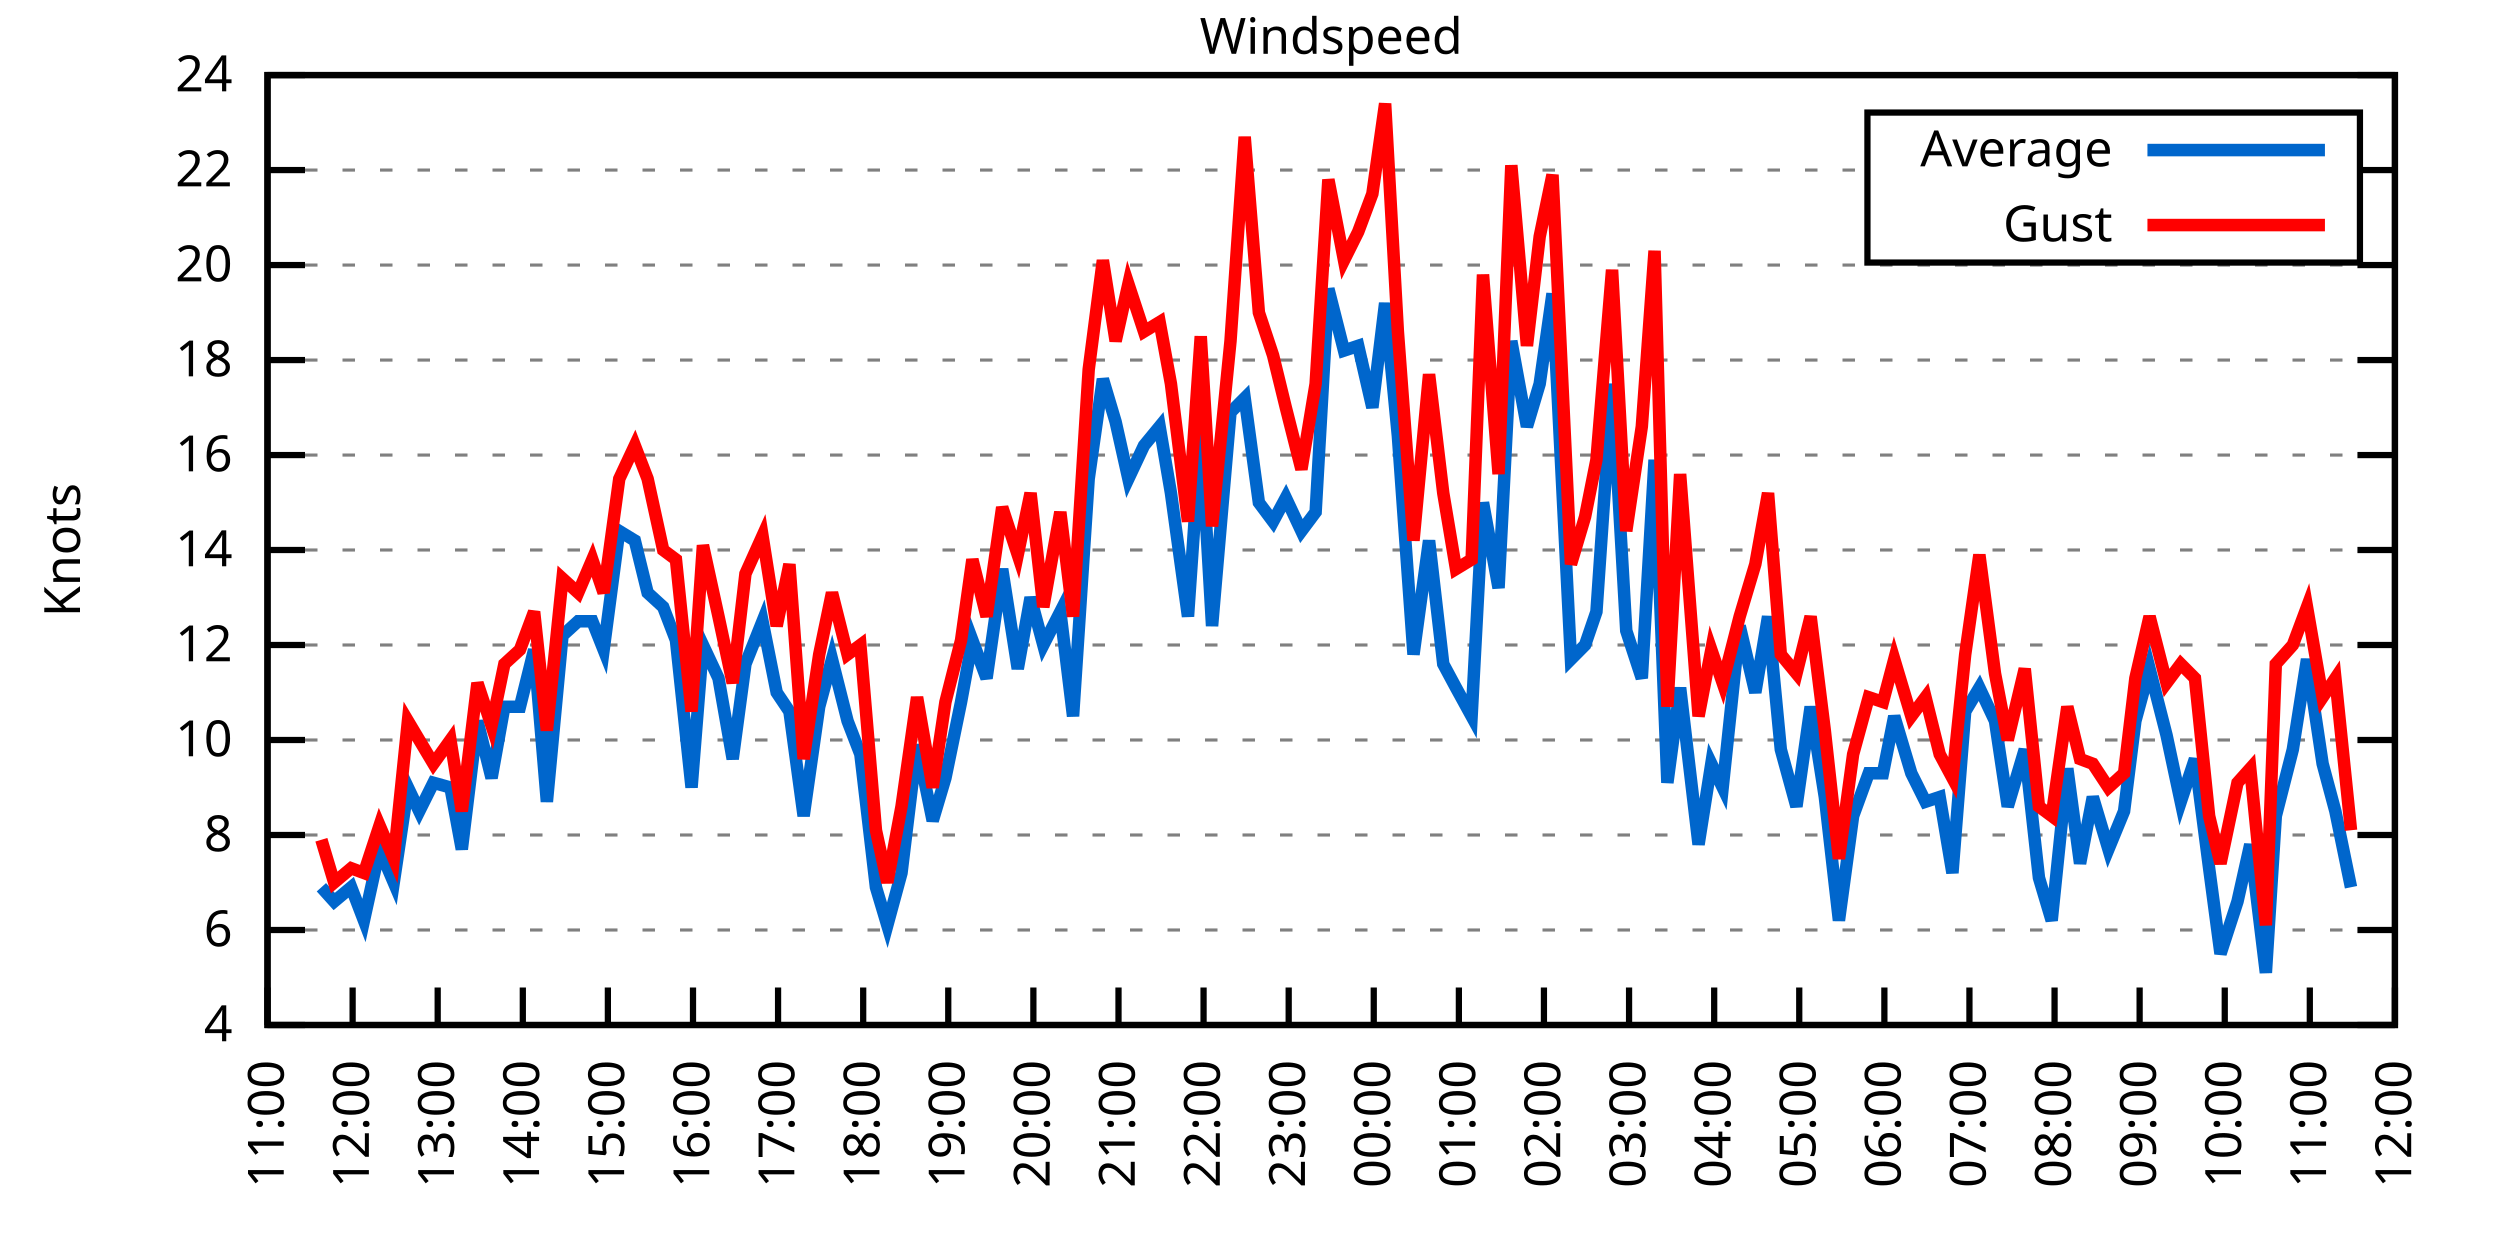
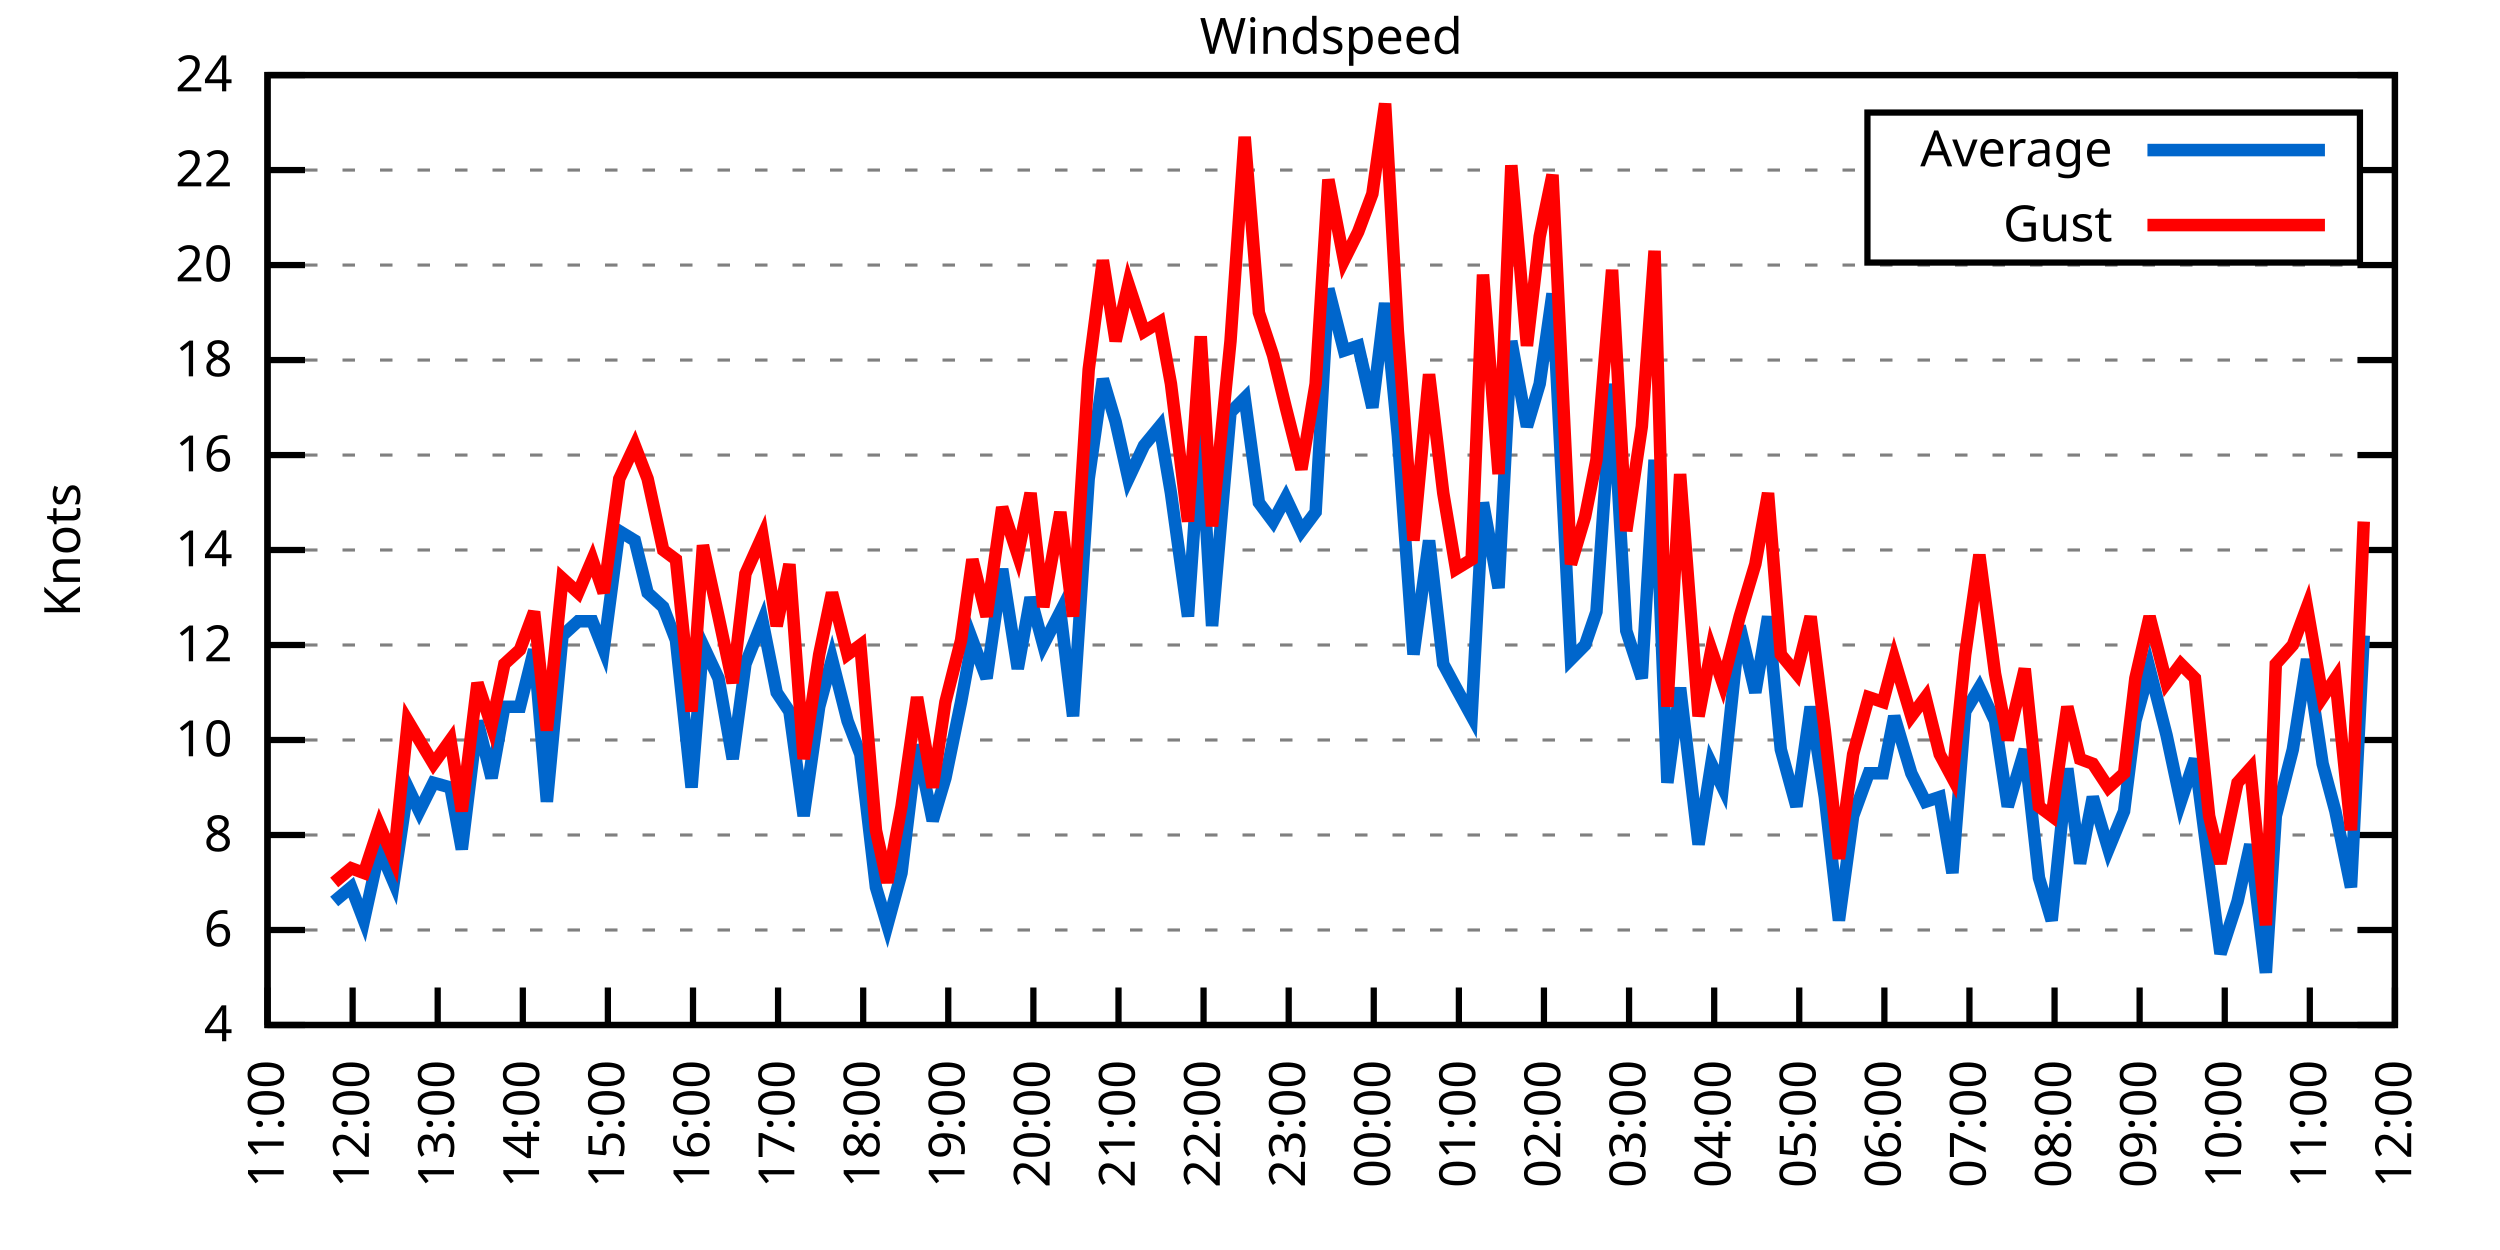
<svg xmlns="http://www.w3.org/2000/svg" xmlns:xlink="http://www.w3.org/1999/xlink" width="400" height="200" viewBox="0 0 400 200">
  <g id="gnuplot_canvas">
    <rect x="0" y="0" width="400" height="200" fill="none" />
    <defs>
      <circle id="gpDot" r="0.5" stroke-width="0.5" stroke="currentColor" />
      <path id="gpPt0" stroke-width="0.333" stroke="currentColor" d="M-1,0 h2 M0,-1 v2" />
      <path id="gpPt1" stroke-width="0.333" stroke="currentColor" d="M-1,-1 L1,1 M1,-1 L-1,1" />
      <path id="gpPt2" stroke-width="0.333" stroke="currentColor" d="M-1,0 L1,0 M0,-1 L0,1 M-1,-1 L1,1 M-1,1 L1,-1" />
      <rect id="gpPt3" stroke-width="0.333" stroke="currentColor" x="-1" y="-1" width="2" height="2" />
      <rect id="gpPt4" stroke-width="0.333" stroke="currentColor" fill="currentColor" x="-1" y="-1" width="2" height="2" />
      <circle id="gpPt5" stroke-width="0.333" stroke="currentColor" cx="0" cy="0" r="1" />
      <use xlink:href="#gpPt5" id="gpPt6" fill="currentColor" stroke="none" />
      <path id="gpPt7" stroke-width="0.333" stroke="currentColor" d="M0,-1.33 L-1.33,0.67 L1.33,0.67 z" />
      <use xlink:href="#gpPt7" id="gpPt8" fill="currentColor" stroke="none" />
      <use xlink:href="#gpPt7" id="gpPt9" stroke="currentColor" transform="rotate(180)" />
      <use xlink:href="#gpPt9" id="gpPt10" fill="currentColor" stroke="none" />
      <use xlink:href="#gpPt3" id="gpPt11" stroke="currentColor" transform="rotate(45)" />
      <use xlink:href="#gpPt11" id="gpPt12" fill="currentColor" stroke="none" />
      <path id="gpPt13" stroke-width="0.333" stroke="currentColor" d="M0,1.330 L1.265,0.411 L0.782,-1.067 L-0.782,-1.076 L-1.265,0.411 z" />
      <use xlink:href="#gpPt13" id="gpPt14" fill="currentColor" stroke="none" />
      <filter id="textbox" filterUnits="objectBoundingBox" x="0" y="0" height="1" width="1">
        <feFlood flood-color="white" flood-opacity="1" result="bgnd" />
        <feComposite in="SourceGraphic" in2="bgnd" operator="atop" />
      </filter>
      <filter id="greybox" filterUnits="objectBoundingBox" x="0" y="0" height="1" width="1">
        <feFlood flood-color="lightgrey" flood-opacity="1" result="grey" />
        <feComposite in="SourceGraphic" in2="grey" operator="atop" />
      </filter>
    </defs>
    <g fill="none" color="white" stroke="currentColor" stroke-width="1.00" stroke-linecap="butt" stroke-linejoin="miter">
</g>
    <g fill="none" color="black" stroke="currentColor" stroke-width="1.00" stroke-linecap="butt" stroke-linejoin="miter">
      <g stroke="none" shape-rendering="crispEdges">
        <polygon fill="rgb(255, 255, 255)" points="42.80,164.00 383.18,164.00 383.18,12.02 42.80,12.02 " />
      </g>
    </g>
    <g fill="none" color="black" stroke="currentColor" stroke-width="1.00" stroke-linecap="butt" stroke-linejoin="miter">
</g>
    <g fill="none" color="black" stroke="black" stroke-width="0.50" stroke-linecap="butt" stroke-linejoin="miter">
</g>
    <g fill="none" color="gray" stroke="currentColor" stroke-width="0.50" stroke-linecap="butt" stroke-linejoin="miter">
      <path stroke="gray" stroke-dasharray="2,4" class="gridline" d="M42.80,164.00 L383.19,164.00  " />
    </g>
    <g fill="none" color="gray" stroke="gray" stroke-width="1.00" stroke-linecap="butt" stroke-linejoin="miter">
</g>
    <g fill="none" color="black" stroke="currentColor" stroke-width="1.00" stroke-linecap="butt" stroke-linejoin="miter">
      <path stroke="black" d="M42.80,164.00 L48.80,164.00 M383.19,164.00 L377.19,164.00  " />
      <g transform="translate(37.20,166.60)" stroke="none" fill="black" font-family="Sans" font-size="8.00" text-anchor="end">
        <text>
          <tspan font-family="Sans"> 4</tspan>
        </text>
      </g>
    </g>
    <g fill="none" color="black" stroke="currentColor" stroke-width="1.00" stroke-linecap="butt" stroke-linejoin="miter">
</g>
    <g fill="none" color="black" stroke="black" stroke-width="0.50" stroke-linecap="butt" stroke-linejoin="miter">
</g>
    <g fill="none" color="gray" stroke="currentColor" stroke-width="0.50" stroke-linecap="butt" stroke-linejoin="miter">
      <path stroke="gray" stroke-dasharray="2,4" class="gridline" d="M42.80,148.80 L383.19,148.80  " />
    </g>
    <g fill="none" color="gray" stroke="gray" stroke-width="1.00" stroke-linecap="butt" stroke-linejoin="miter">
</g>
    <g fill="none" color="black" stroke="currentColor" stroke-width="1.00" stroke-linecap="butt" stroke-linejoin="miter">
      <path stroke="black" d="M42.80,148.80 L48.80,148.80 M383.19,148.80 L377.19,148.80  " />
      <g transform="translate(37.20,151.40)" stroke="none" fill="black" font-family="Sans" font-size="8.00" text-anchor="end">
        <text>
          <tspan font-family="Sans"> 6</tspan>
        </text>
      </g>
    </g>
    <g fill="none" color="black" stroke="currentColor" stroke-width="1.00" stroke-linecap="butt" stroke-linejoin="miter">
</g>
    <g fill="none" color="black" stroke="black" stroke-width="0.50" stroke-linecap="butt" stroke-linejoin="miter">
</g>
    <g fill="none" color="gray" stroke="currentColor" stroke-width="0.50" stroke-linecap="butt" stroke-linejoin="miter">
      <path stroke="gray" stroke-dasharray="2,4" class="gridline" d="M42.80,133.60 L383.19,133.60  " />
    </g>
    <g fill="none" color="gray" stroke="gray" stroke-width="1.00" stroke-linecap="butt" stroke-linejoin="miter">
</g>
    <g fill="none" color="black" stroke="currentColor" stroke-width="1.00" stroke-linecap="butt" stroke-linejoin="miter">
      <path stroke="black" d="M42.80,133.60 L48.80,133.60 M383.19,133.60 L377.19,133.60  " />
      <g transform="translate(37.20,136.20)" stroke="none" fill="black" font-family="Sans" font-size="8.00" text-anchor="end">
        <text>
          <tspan font-family="Sans"> 8</tspan>
        </text>
      </g>
    </g>
    <g fill="none" color="black" stroke="currentColor" stroke-width="1.00" stroke-linecap="butt" stroke-linejoin="miter">
</g>
    <g fill="none" color="black" stroke="black" stroke-width="0.50" stroke-linecap="butt" stroke-linejoin="miter">
</g>
    <g fill="none" color="gray" stroke="currentColor" stroke-width="0.50" stroke-linecap="butt" stroke-linejoin="miter">
      <path stroke="gray" stroke-dasharray="2,4" class="gridline" d="M42.80,118.40 L383.19,118.40  " />
    </g>
    <g fill="none" color="gray" stroke="gray" stroke-width="1.00" stroke-linecap="butt" stroke-linejoin="miter">
</g>
    <g fill="none" color="black" stroke="currentColor" stroke-width="1.00" stroke-linecap="butt" stroke-linejoin="miter">
      <path stroke="black" d="M42.80,118.40 L48.80,118.40 M383.19,118.40 L377.19,118.40  " />
      <g transform="translate(37.20,121.00)" stroke="none" fill="black" font-family="Sans" font-size="8.00" text-anchor="end">
        <text>
          <tspan font-family="Sans"> 10</tspan>
        </text>
      </g>
    </g>
    <g fill="none" color="black" stroke="currentColor" stroke-width="1.00" stroke-linecap="butt" stroke-linejoin="miter">
</g>
    <g fill="none" color="black" stroke="black" stroke-width="0.50" stroke-linecap="butt" stroke-linejoin="miter">
</g>
    <g fill="none" color="gray" stroke="currentColor" stroke-width="0.50" stroke-linecap="butt" stroke-linejoin="miter">
      <path stroke="gray" stroke-dasharray="2,4" class="gridline" d="M42.80,103.20 L383.19,103.20  " />
    </g>
    <g fill="none" color="gray" stroke="gray" stroke-width="1.00" stroke-linecap="butt" stroke-linejoin="miter">
</g>
    <g fill="none" color="black" stroke="currentColor" stroke-width="1.00" stroke-linecap="butt" stroke-linejoin="miter">
      <path stroke="black" d="M42.80,103.20 L48.80,103.20 M383.19,103.20 L377.19,103.20  " />
      <g transform="translate(37.20,105.80)" stroke="none" fill="black" font-family="Sans" font-size="8.00" text-anchor="end">
        <text>
          <tspan font-family="Sans"> 12</tspan>
        </text>
      </g>
    </g>
    <g fill="none" color="black" stroke="currentColor" stroke-width="1.00" stroke-linecap="butt" stroke-linejoin="miter">
</g>
    <g fill="none" color="black" stroke="black" stroke-width="0.50" stroke-linecap="butt" stroke-linejoin="miter">
</g>
    <g fill="none" color="gray" stroke="currentColor" stroke-width="0.50" stroke-linecap="butt" stroke-linejoin="miter">
      <path stroke="gray" stroke-dasharray="2,4" class="gridline" d="M42.80,88.00 L383.19,88.00  " />
    </g>
    <g fill="none" color="gray" stroke="gray" stroke-width="1.00" stroke-linecap="butt" stroke-linejoin="miter">
</g>
    <g fill="none" color="black" stroke="currentColor" stroke-width="1.00" stroke-linecap="butt" stroke-linejoin="miter">
      <path stroke="black" d="M42.80,88.00 L48.80,88.00 M383.19,88.00 L377.19,88.00  " />
      <g transform="translate(37.20,90.60)" stroke="none" fill="black" font-family="Sans" font-size="8.00" text-anchor="end">
        <text>
          <tspan font-family="Sans"> 14</tspan>
        </text>
      </g>
    </g>
    <g fill="none" color="black" stroke="currentColor" stroke-width="1.00" stroke-linecap="butt" stroke-linejoin="miter">
</g>
    <g fill="none" color="black" stroke="black" stroke-width="0.50" stroke-linecap="butt" stroke-linejoin="miter">
</g>
    <g fill="none" color="gray" stroke="currentColor" stroke-width="0.50" stroke-linecap="butt" stroke-linejoin="miter">
      <path stroke="gray" stroke-dasharray="2,4" class="gridline" d="M42.80,72.81 L383.19,72.81  " />
    </g>
    <g fill="none" color="gray" stroke="gray" stroke-width="1.00" stroke-linecap="butt" stroke-linejoin="miter">
</g>
    <g fill="none" color="black" stroke="currentColor" stroke-width="1.00" stroke-linecap="butt" stroke-linejoin="miter">
      <path stroke="black" d="M42.80,72.81 L48.80,72.81 M383.19,72.81 L377.19,72.81  " />
      <g transform="translate(37.20,75.41)" stroke="none" fill="black" font-family="Sans" font-size="8.00" text-anchor="end">
        <text>
          <tspan font-family="Sans"> 16</tspan>
        </text>
      </g>
    </g>
    <g fill="none" color="black" stroke="currentColor" stroke-width="1.00" stroke-linecap="butt" stroke-linejoin="miter">
</g>
    <g fill="none" color="black" stroke="black" stroke-width="0.50" stroke-linecap="butt" stroke-linejoin="miter">
</g>
    <g fill="none" color="gray" stroke="currentColor" stroke-width="0.50" stroke-linecap="butt" stroke-linejoin="miter">
      <path stroke="gray" stroke-dasharray="2,4" class="gridline" d="M42.80,57.61 L383.19,57.61  " />
    </g>
    <g fill="none" color="gray" stroke="gray" stroke-width="1.00" stroke-linecap="butt" stroke-linejoin="miter">
</g>
    <g fill="none" color="black" stroke="currentColor" stroke-width="1.00" stroke-linecap="butt" stroke-linejoin="miter">
      <path stroke="black" d="M42.80,57.61 L48.80,57.61 M383.19,57.61 L377.19,57.61  " />
      <g transform="translate(37.20,60.21)" stroke="none" fill="black" font-family="Sans" font-size="8.00" text-anchor="end">
        <text>
          <tspan font-family="Sans"> 18</tspan>
        </text>
      </g>
    </g>
    <g fill="none" color="black" stroke="currentColor" stroke-width="1.00" stroke-linecap="butt" stroke-linejoin="miter">
</g>
    <g fill="none" color="black" stroke="black" stroke-width="0.50" stroke-linecap="butt" stroke-linejoin="miter">
</g>
    <g fill="none" color="gray" stroke="currentColor" stroke-width="0.50" stroke-linecap="butt" stroke-linejoin="miter">
      <path stroke="gray" stroke-dasharray="2,4" class="gridline" d="M42.80,42.41 L383.19,42.41  " />
    </g>
    <g fill="none" color="gray" stroke="gray" stroke-width="1.00" stroke-linecap="butt" stroke-linejoin="miter">
</g>
    <g fill="none" color="black" stroke="currentColor" stroke-width="1.00" stroke-linecap="butt" stroke-linejoin="miter">
      <path stroke="black" d="M42.80,42.41 L48.80,42.41 M383.19,42.41 L377.19,42.41  " />
      <g transform="translate(37.20,45.01)" stroke="none" fill="black" font-family="Sans" font-size="8.00" text-anchor="end">
        <text>
          <tspan font-family="Sans"> 20</tspan>
        </text>
      </g>
    </g>
    <g fill="none" color="black" stroke="currentColor" stroke-width="1.00" stroke-linecap="butt" stroke-linejoin="miter">
</g>
    <g fill="none" color="black" stroke="black" stroke-width="0.50" stroke-linecap="butt" stroke-linejoin="miter">
</g>
    <g fill="none" color="gray" stroke="currentColor" stroke-width="0.50" stroke-linecap="butt" stroke-linejoin="miter">
      <path stroke="gray" stroke-dasharray="2,4" class="gridline" d="M42.80,27.21 L298.79,27.21 M377.59,27.21 L383.19,27.21  " />
    </g>
    <g fill="none" color="gray" stroke="gray" stroke-width="1.00" stroke-linecap="butt" stroke-linejoin="miter">
</g>
    <g fill="none" color="black" stroke="currentColor" stroke-width="1.00" stroke-linecap="butt" stroke-linejoin="miter">
      <path stroke="black" d="M42.80,27.21 L48.80,27.21 M383.19,27.21 L377.19,27.21  " />
      <g transform="translate(37.20,29.81)" stroke="none" fill="black" font-family="Sans" font-size="8.00" text-anchor="end">
        <text>
          <tspan font-family="Sans"> 22</tspan>
        </text>
      </g>
    </g>
    <g fill="none" color="black" stroke="currentColor" stroke-width="1.00" stroke-linecap="butt" stroke-linejoin="miter">
</g>
    <g fill="none" color="black" stroke="black" stroke-width="0.50" stroke-linecap="butt" stroke-linejoin="miter">
</g>
    <g fill="none" color="gray" stroke="currentColor" stroke-width="0.50" stroke-linecap="butt" stroke-linejoin="miter">
      <path stroke="gray" stroke-dasharray="2,4" class="gridline" d="M42.80,12.01 L383.19,12.01  " />
    </g>
    <g fill="none" color="gray" stroke="gray" stroke-width="1.00" stroke-linecap="butt" stroke-linejoin="miter">
</g>
    <g fill="none" color="black" stroke="currentColor" stroke-width="1.00" stroke-linecap="butt" stroke-linejoin="miter">
      <path stroke="black" d="M42.80,12.01 L48.80,12.01 M383.19,12.01 L377.19,12.01  " />
      <g transform="translate(37.20,14.61)" stroke="none" fill="black" font-family="Sans" font-size="8.00" text-anchor="end">
        <text>
          <tspan font-family="Sans"> 24</tspan>
        </text>
      </g>
    </g>
    <g fill="none" color="black" stroke="currentColor" stroke-width="1.00" stroke-linecap="butt" stroke-linejoin="miter">
      <path stroke="black" d="M42.80,164.00 L42.80,158.00  " />
      <g transform="translate(45.40,169.60) rotate(270.00)" stroke="none" fill="black" font-family="Sans" font-size="8.00" text-anchor="end">
        <text>
          <tspan font-family="Sans">11:00</tspan>
        </text>
      </g>
    </g>
    <g fill="none" color="black" stroke="currentColor" stroke-width="1.00" stroke-linecap="butt" stroke-linejoin="miter">
      <path stroke="black" d="M56.42,164.00 L56.42,158.00  " />
      <g transform="translate(59.02,169.60) rotate(270.00)" stroke="none" fill="black" font-family="Sans" font-size="8.00" text-anchor="end">
        <text>
          <tspan font-family="Sans">12:00</tspan>
        </text>
      </g>
    </g>
    <g fill="none" color="black" stroke="currentColor" stroke-width="1.00" stroke-linecap="butt" stroke-linejoin="miter">
      <path stroke="black" d="M70.03,164.00 L70.03,158.00  " />
      <g transform="translate(72.63,169.60) rotate(270.00)" stroke="none" fill="black" font-family="Sans" font-size="8.00" text-anchor="end">
        <text>
          <tspan font-family="Sans">13:00</tspan>
        </text>
      </g>
    </g>
    <g fill="none" color="black" stroke="currentColor" stroke-width="1.00" stroke-linecap="butt" stroke-linejoin="miter">
      <path stroke="black" d="M83.65,164.00 L83.65,158.00  " />
      <g transform="translate(86.25,169.60) rotate(270.00)" stroke="none" fill="black" font-family="Sans" font-size="8.00" text-anchor="end">
        <text>
          <tspan font-family="Sans">14:00</tspan>
        </text>
      </g>
    </g>
    <g fill="none" color="black" stroke="currentColor" stroke-width="1.00" stroke-linecap="butt" stroke-linejoin="miter">
      <path stroke="black" d="M97.26,164.00 L97.26,158.00  " />
      <g transform="translate(99.86,169.60) rotate(270.00)" stroke="none" fill="black" font-family="Sans" font-size="8.00" text-anchor="end">
        <text>
          <tspan font-family="Sans">15:00</tspan>
        </text>
      </g>
    </g>
    <g fill="none" color="black" stroke="currentColor" stroke-width="1.00" stroke-linecap="butt" stroke-linejoin="miter">
      <path stroke="black" d="M110.88,164.00 L110.88,158.00  " />
      <g transform="translate(113.48,169.60) rotate(270.00)" stroke="none" fill="black" font-family="Sans" font-size="8.00" text-anchor="end">
        <text>
          <tspan font-family="Sans">16:00</tspan>
        </text>
      </g>
    </g>
    <g fill="none" color="black" stroke="currentColor" stroke-width="1.00" stroke-linecap="butt" stroke-linejoin="miter">
      <path stroke="black" d="M124.49,164.00 L124.49,158.00  " />
      <g transform="translate(127.09,169.60) rotate(270.00)" stroke="none" fill="black" font-family="Sans" font-size="8.00" text-anchor="end">
        <text>
          <tspan font-family="Sans">17:00</tspan>
        </text>
      </g>
    </g>
    <g fill="none" color="black" stroke="currentColor" stroke-width="1.00" stroke-linecap="butt" stroke-linejoin="miter">
      <path stroke="black" d="M138.11,164.00 L138.11,158.00  " />
      <g transform="translate(140.71,169.60) rotate(270.00)" stroke="none" fill="black" font-family="Sans" font-size="8.00" text-anchor="end">
        <text>
          <tspan font-family="Sans">18:00</tspan>
        </text>
      </g>
    </g>
    <g fill="none" color="black" stroke="currentColor" stroke-width="1.00" stroke-linecap="butt" stroke-linejoin="miter">
      <path stroke="black" d="M151.72,164.00 L151.72,158.00  " />
      <g transform="translate(154.32,169.60) rotate(270.00)" stroke="none" fill="black" font-family="Sans" font-size="8.00" text-anchor="end">
        <text>
          <tspan font-family="Sans">19:00</tspan>
        </text>
      </g>
    </g>
    <g fill="none" color="black" stroke="currentColor" stroke-width="1.00" stroke-linecap="butt" stroke-linejoin="miter">
      <path stroke="black" d="M165.34,164.00 L165.34,158.00  " />
      <g transform="translate(167.94,169.60) rotate(270.00)" stroke="none" fill="black" font-family="Sans" font-size="8.00" text-anchor="end">
        <text>
          <tspan font-family="Sans">20:00</tspan>
        </text>
      </g>
    </g>
    <g fill="none" color="black" stroke="currentColor" stroke-width="1.00" stroke-linecap="butt" stroke-linejoin="miter">
      <path stroke="black" d="M178.96,164.00 L178.96,158.00  " />
      <g transform="translate(181.56,169.60) rotate(270.00)" stroke="none" fill="black" font-family="Sans" font-size="8.00" text-anchor="end">
        <text>
          <tspan font-family="Sans">21:00</tspan>
        </text>
      </g>
    </g>
    <g fill="none" color="black" stroke="currentColor" stroke-width="1.00" stroke-linecap="butt" stroke-linejoin="miter">
      <path stroke="black" d="M192.57,164.00 L192.57,158.00  " />
      <g transform="translate(195.17,169.60) rotate(270.00)" stroke="none" fill="black" font-family="Sans" font-size="8.00" text-anchor="end">
        <text>
          <tspan font-family="Sans">22:00</tspan>
        </text>
      </g>
    </g>
    <g fill="none" color="black" stroke="currentColor" stroke-width="1.00" stroke-linecap="butt" stroke-linejoin="miter">
      <path stroke="black" d="M206.19,164.00 L206.19,158.00  " />
      <g transform="translate(208.79,169.60) rotate(270.00)" stroke="none" fill="black" font-family="Sans" font-size="8.00" text-anchor="end">
        <text>
          <tspan font-family="Sans">23:00</tspan>
        </text>
      </g>
    </g>
    <g fill="none" color="black" stroke="currentColor" stroke-width="1.00" stroke-linecap="butt" stroke-linejoin="miter">
      <path stroke="black" d="M219.80,164.00 L219.80,158.00  " />
      <g transform="translate(222.40,169.60) rotate(270.00)" stroke="none" fill="black" font-family="Sans" font-size="8.00" text-anchor="end">
        <text>
          <tspan font-family="Sans">00:00</tspan>
        </text>
      </g>
    </g>
    <g fill="none" color="black" stroke="currentColor" stroke-width="1.00" stroke-linecap="butt" stroke-linejoin="miter">
      <path stroke="black" d="M233.42,164.00 L233.42,158.00  " />
      <g transform="translate(236.02,169.60) rotate(270.00)" stroke="none" fill="black" font-family="Sans" font-size="8.00" text-anchor="end">
        <text>
          <tspan font-family="Sans">01:00</tspan>
        </text>
      </g>
    </g>
    <g fill="none" color="black" stroke="currentColor" stroke-width="1.00" stroke-linecap="butt" stroke-linejoin="miter">
      <path stroke="black" d="M247.03,164.00 L247.03,158.00  " />
      <g transform="translate(249.63,169.60) rotate(270.00)" stroke="none" fill="black" font-family="Sans" font-size="8.00" text-anchor="end">
        <text>
          <tspan font-family="Sans">02:00</tspan>
        </text>
      </g>
    </g>
    <g fill="none" color="black" stroke="currentColor" stroke-width="1.00" stroke-linecap="butt" stroke-linejoin="miter">
      <path stroke="black" d="M260.65,164.00 L260.65,158.00  " />
      <g transform="translate(263.25,169.60) rotate(270.00)" stroke="none" fill="black" font-family="Sans" font-size="8.00" text-anchor="end">
        <text>
          <tspan font-family="Sans">03:00</tspan>
        </text>
      </g>
    </g>
    <g fill="none" color="black" stroke="currentColor" stroke-width="1.00" stroke-linecap="butt" stroke-linejoin="miter">
      <path stroke="black" d="M274.27,164.00 L274.27,158.00  " />
      <g transform="translate(276.87,169.60) rotate(270.00)" stroke="none" fill="black" font-family="Sans" font-size="8.00" text-anchor="end">
        <text>
          <tspan font-family="Sans">04:00</tspan>
        </text>
      </g>
    </g>
    <g fill="none" color="black" stroke="currentColor" stroke-width="1.00" stroke-linecap="butt" stroke-linejoin="miter">
      <path stroke="black" d="M287.88,164.00 L287.88,158.00  " />
      <g transform="translate(290.48,169.60) rotate(270.00)" stroke="none" fill="black" font-family="Sans" font-size="8.00" text-anchor="end">
        <text>
          <tspan font-family="Sans">05:00</tspan>
        </text>
      </g>
    </g>
    <g fill="none" color="black" stroke="currentColor" stroke-width="1.00" stroke-linecap="butt" stroke-linejoin="miter">
      <path stroke="black" d="M301.50,164.00 L301.50,158.00  " />
      <g transform="translate(304.10,169.60) rotate(270.00)" stroke="none" fill="black" font-family="Sans" font-size="8.00" text-anchor="end">
        <text>
          <tspan font-family="Sans">06:00</tspan>
        </text>
      </g>
    </g>
    <g fill="none" color="black" stroke="currentColor" stroke-width="1.00" stroke-linecap="butt" stroke-linejoin="miter">
      <path stroke="black" d="M315.11,164.00 L315.11,158.00  " />
      <g transform="translate(317.71,169.60) rotate(270.00)" stroke="none" fill="black" font-family="Sans" font-size="8.00" text-anchor="end">
        <text>
          <tspan font-family="Sans">07:00</tspan>
        </text>
      </g>
    </g>
    <g fill="none" color="black" stroke="currentColor" stroke-width="1.00" stroke-linecap="butt" stroke-linejoin="miter">
      <path stroke="black" d="M328.73,164.00 L328.73,158.00  " />
      <g transform="translate(331.33,169.60) rotate(270.00)" stroke="none" fill="black" font-family="Sans" font-size="8.00" text-anchor="end">
        <text>
          <tspan font-family="Sans">08:00</tspan>
        </text>
      </g>
    </g>
    <g fill="none" color="black" stroke="currentColor" stroke-width="1.00" stroke-linecap="butt" stroke-linejoin="miter">
      <path stroke="black" d="M342.34,164.00 L342.34,158.00  " />
      <g transform="translate(344.94,169.60) rotate(270.00)" stroke="none" fill="black" font-family="Sans" font-size="8.00" text-anchor="end">
        <text>
          <tspan font-family="Sans">09:00</tspan>
        </text>
      </g>
    </g>
    <g fill="none" color="black" stroke="currentColor" stroke-width="1.00" stroke-linecap="butt" stroke-linejoin="miter">
      <path stroke="black" d="M355.96,164.00 L355.96,158.00  " />
      <g transform="translate(358.56,169.60) rotate(270.00)" stroke="none" fill="black" font-family="Sans" font-size="8.00" text-anchor="end">
        <text>
          <tspan font-family="Sans">10:00</tspan>
        </text>
      </g>
    </g>
    <g fill="none" color="black" stroke="currentColor" stroke-width="1.00" stroke-linecap="butt" stroke-linejoin="miter">
      <path stroke="black" d="M369.57,164.00 L369.57,158.00  " />
      <g transform="translate(372.17,169.60) rotate(270.00)" stroke="none" fill="black" font-family="Sans" font-size="8.00" text-anchor="end">
        <text>
          <tspan font-family="Sans">11:00</tspan>
        </text>
      </g>
    </g>
    <g fill="none" color="black" stroke="currentColor" stroke-width="1.00" stroke-linecap="butt" stroke-linejoin="miter">
      <path stroke="black" d="M383.19,164.00 L383.19,158.00  " />
      <g transform="translate(385.79,169.60) rotate(270.00)" stroke="none" fill="black" font-family="Sans" font-size="8.00" text-anchor="end">
        <text>
          <tspan font-family="Sans">12:00</tspan>
        </text>
      </g>
    </g>
    <g fill="none" color="black" stroke="currentColor" stroke-width="1.00" stroke-linecap="butt" stroke-linejoin="miter">
</g>
    <g fill="none" color="black" stroke="currentColor" stroke-width="1.00" stroke-linecap="butt" stroke-linejoin="miter">
      <path stroke="black" d="M42.80,12.01 L42.80,164.00 L383.19,164.00 L383.19,12.01 L42.80,12.01 Z  " />
    </g>
    <g fill="none" color="black" stroke="currentColor" stroke-width="1.00" stroke-linecap="butt" stroke-linejoin="miter">
</g>
    <g fill="none" color="black" stroke="currentColor" stroke-width="1.00" stroke-linecap="butt" stroke-linejoin="miter">
      <path stroke="black" d="M298.79,42.01 L298.79,18.01 L377.59,18.01 L377.59,42.01 L298.79,42.01 Z  " />
    </g>
    <g id="Windspeed_plot_1">
      <g fill="none" color="white" stroke="black" stroke-width="2.00" stroke-linecap="butt" stroke-linejoin="miter">
</g>
      <g fill="none" color="black" stroke="currentColor" stroke-width="2.00" stroke-linecap="butt" stroke-linejoin="miter">
        <g transform="translate(337.99,26.61)" stroke="none" fill="black" font-family="Sans" font-size="8.00" text-anchor="end">
          <text>
            <tspan font-family="Sans">Average</tspan>
          </text>
        </g>
      </g>
      <g fill="none" color="black" stroke="currentColor" stroke-width="2.00" stroke-linecap="butt" stroke-linejoin="miter">
-         <path stroke="rgb(  0, 102, 204)" d="M343.59,24.01 L371.99,24.01 M51.42,141.96 L53.47,144.24 L56.19,141.96 L58.23,147.28 L60.73,135.88 L63.00,141.20   L65.27,126.00 L67.08,129.80 L69.35,125.24 L72.07,126.00 L73.89,135.88 L76.39,115.36 L78.65,124.48 L80.70,113.08   L83.19,113.08 L85.46,103.96 L87.50,128.28 L90.00,101.68 L92.50,99.40 L94.77,99.40 L96.58,103.96 L99.08,84.97   L101.57,86.49 L103.62,94.84 L106.11,97.12 L108.15,102.44 L110.65,126.00 L112.47,103.20 L114.96,108.52 L117.23,121.44   L119.27,106.24 L122.00,99.40 L124.27,110.80 L126.31,113.84 L128.58,130.56 L131.07,113.08 L133.12,105.48 L135.61,115.36   L137.66,120.68 L140.15,141.96 L141.97,148.04 L144.24,139.68 L146.73,119.16 L149.23,131.32 L151.27,124.48 L153.77,112.32   L155.58,102.44 L157.85,108.52 L160.35,91.04 L162.84,107.00 L164.89,95.60 L166.93,103.20 L169.65,97.88 L171.69,114.60   L174.19,76.61 L176.46,60.65 L178.50,67.49 L180.54,76.61 L183.04,71.29 L185.54,68.25 L187.35,78.89 L190.08,98.64   L192.12,69.01 L193.93,100.16 L196.88,65.97 L199.15,63.69 L201.42,80.41 L203.69,83.45 L205.73,79.65 L208.23,84.97   L210.50,81.93 L212.54,46.21 L215.04,56.09 L217.31,55.33 L219.58,65.21 L221.62,48.49 L223.66,69.77 L226.16,104.72   L228.65,86.49 L230.92,106.24 L232.96,110.04 L235.46,114.60 L237.28,80.41 L239.77,94.08 L241.81,54.57 L244.31,68.25   L246.35,61.41 L248.40,46.97 L251.35,105.48 L253.61,103.20 L255.43,97.88 L257.93,61.41 L260.20,100.92 L262.69,108.52   L264.73,73.57 L266.78,125.24 L268.82,110.04 L271.77,135.12 L273.81,122.20 L275.63,126.00 L278.35,100.16 L280.85,110.80   L282.89,98.64 L284.93,119.92 L287.43,129.04 L289.70,113.08 L291.97,127.52 L294.23,147.28 L296.50,130.56 L299.00,123.72   L301.27,123.72 L303.08,114.60 L305.81,123.72 L308.08,128.28 L310.35,127.52 L312.39,139.68 L314.43,113.84 L316.70,110.04   L319.20,115.36 L321.24,129.04 L323.96,119.92 L326.23,140.44 L328.27,147.28 L330.77,122.96 L332.81,138.16 L334.85,127.52   L337.35,135.88 L339.85,129.80 L341.66,115.36 L343.93,107.00 L346.65,117.64 L348.92,128.28 L351.19,121.44 L353.46,138.92   L355.28,152.60 L358.00,144.24 L360.04,135.12 L362.54,155.64 L364.13,130.56 L366.85,119.92 L369.12,105.48 L371.62,122.20   L373.66,129.80 L376.16,141.96  " />
+         <path stroke="rgb(  0, 102, 204)" d="M343.59,24.01 L371.99,24.01 M53.47,144.24 L56.19,141.96 L58.23,147.28 L60.73,135.88 L63.00,141.20 L65.27,126.00   L67.08,129.80 L69.35,125.24 L72.07,126.00 L73.89,135.88 L76.39,115.36 L78.65,124.48 L80.70,113.08 L83.19,113.08   L85.46,103.96 L87.50,128.28 L90.00,101.68 L92.50,99.40 L94.77,99.40 L96.58,103.96 L99.08,84.97 L101.57,86.49   L103.62,94.84 L106.11,97.12 L108.15,102.44 L110.65,126.00 L112.47,103.20 L114.96,108.52 L117.23,121.44 L119.27,106.24   L122.00,99.40 L124.27,110.80 L126.31,113.84 L128.58,130.56 L131.07,113.08 L133.12,105.48 L135.61,115.36 L137.66,120.68   L140.15,141.96 L141.97,148.04 L144.24,139.68 L146.73,119.16 L149.23,131.32 L151.27,124.48 L153.77,112.32 L155.58,102.44   L157.85,108.52 L160.35,91.04 L162.84,107.00 L164.89,95.60 L166.93,103.20 L169.65,97.88 L171.69,114.60 L174.19,76.61   L176.46,60.65 L178.50,67.49 L180.54,76.61 L183.04,71.29 L185.54,68.25 L187.35,78.89 L190.08,98.64 L192.12,69.01   L193.93,100.16 L196.88,65.97 L199.15,63.69 L201.42,80.41 L203.69,83.45 L205.73,79.65 L208.23,84.97 L210.50,81.93   L212.54,46.21 L215.04,56.09 L217.31,55.33 L219.58,65.21 L221.62,48.49 L223.66,69.77 L226.16,104.72 L228.65,86.49   L230.92,106.24 L232.96,110.04 L235.46,114.60 L237.28,80.41 L239.77,94.08 L241.81,54.57 L244.31,68.25 L246.35,61.41   L248.40,46.97 L251.35,105.48 L253.61,103.20 L255.43,97.88 L257.93,61.41 L260.20,100.92 L262.69,108.52 L264.73,73.57   L266.78,125.24 L268.82,110.04 L271.77,135.12 L273.81,122.20 L275.63,126.00 L278.35,100.16 L280.85,110.80 L282.89,98.64   L284.93,119.92 L287.43,129.04 L289.70,113.08 L291.97,127.52 L294.23,147.28 L296.50,130.56 L299.00,123.72 L301.27,123.72   L303.08,114.60 L305.81,123.72 L308.08,128.28 L310.35,127.52 L312.39,139.68 L314.43,113.84 L316.70,110.04 L319.20,115.36   L321.24,129.04 L323.96,119.92 L326.23,140.44 L328.27,147.28 L330.77,122.96 L332.81,138.16 L334.85,127.52 L337.35,135.88   L339.85,129.80 L341.66,115.36 L343.93,107.00 L346.65,117.64 L348.92,128.28 L351.19,121.44 L353.46,138.92 L355.28,152.60   L358.00,144.24 L360.04,135.12 L362.54,155.64 L364.13,130.56 L366.85,119.92 L369.12,105.48 L371.62,122.20 L373.66,129.80   L376.16,141.96 L378.20,101.68  " />
      </g>
    </g>
    <g id="Windspeed_plot_2">
      <g fill="none" color="black" stroke="currentColor" stroke-width="2.00" stroke-linecap="butt" stroke-linejoin="miter">
        <g transform="translate(337.99,38.61)" stroke="none" fill="black" font-family="Sans" font-size="8.00" text-anchor="end">
          <text>
            <tspan font-family="Sans">Gust</tspan>
          </text>
        </g>
      </g>
      <g fill="none" color="black" stroke="currentColor" stroke-width="2.00" stroke-linecap="butt" stroke-linejoin="miter">
-         <path stroke="rgb(255,   0,   0)" d="M343.59,36.01 L371.99,36.01 M51.42,134.36 L53.47,141.20 L56.19,138.92 L58.23,139.68 L60.73,132.08 L63.00,137.40   L65.27,115.36 L67.08,118.40 L69.35,122.20 L72.07,118.40 L73.89,129.80 L76.39,109.28 L78.65,116.12 L80.70,106.24   L83.19,103.96 L85.46,97.88 L87.50,116.88 L90.00,92.56 L92.50,94.84 L94.77,89.52 L96.58,94.84 L99.08,76.61   L101.57,71.29 L103.62,76.61 L106.11,88.00 L108.15,89.52 L110.65,113.84 L112.47,87.25 L114.96,98.64 L117.23,109.28   L119.27,91.80 L122.00,85.73 L124.27,100.16 L126.31,90.28 L128.58,121.44 L131.07,104.72 L133.12,94.84 L135.61,104.72   L137.66,103.20 L140.15,132.84 L141.97,141.20 L144.24,129.04 L146.73,111.56 L149.23,126.00 L151.27,112.32 L153.77,102.44   L155.58,89.52 L157.85,98.64 L160.35,81.17 L162.84,88.76 L164.89,78.89 L166.93,97.12 L169.65,81.93 L171.69,98.64   L174.19,59.13 L176.46,41.65 L178.50,54.57 L180.54,45.45 L183.04,53.05 L185.54,51.53 L187.35,61.41 L190.08,83.45   L192.12,53.81 L193.93,84.21 L196.88,54.57 L199.15,21.89 L201.42,50.01 L203.69,56.85 L205.73,65.21 L208.23,75.09   L210.50,61.41 L212.54,28.73 L215.04,41.65 L217.31,37.09 L219.58,31.01 L221.62,16.57 L223.66,53.05 L226.16,86.49   L228.65,59.89 L230.92,78.89 L232.96,91.04 L235.46,89.52 L237.28,43.93 L239.77,75.85 L241.81,26.45 L244.31,55.33   L246.35,37.85 L248.40,27.97 L251.35,90.28 L253.61,82.69 L255.43,73.57 L257.93,43.17 L260.20,84.97 L262.69,68.25   L264.73,40.13 L266.78,113.08 L268.82,75.85 L271.77,114.60 L273.81,103.96 L275.63,109.28 L278.35,98.64 L280.85,90.28   L282.89,78.89 L284.93,104.72 L287.43,107.76 L289.70,98.64 L291.97,116.88 L294.23,137.40 L296.50,120.68 L299.00,111.56   L301.27,112.32 L303.08,105.48 L305.81,114.60 L308.08,111.56 L310.35,120.68 L312.39,124.48 L314.43,104.72 L316.70,88.76   L319.20,107.76 L321.24,118.40 L323.96,107.00 L326.23,129.04 L328.27,130.56 L330.77,113.08 L332.81,121.44 L334.85,122.20   L337.35,126.00 L339.85,123.72 L341.66,108.52 L343.93,98.64 L346.65,109.28 L348.92,106.24 L351.19,108.52 L353.46,130.56   L355.28,138.16 L358.00,125.24 L360.04,122.96 L362.54,148.04 L364.13,106.24 L366.85,103.20 L369.12,97.12 L371.62,111.56   L373.66,108.52 L376.16,132.84  " />
+         <path stroke="rgb(255,   0,   0)" d="M343.59,36.01 L371.99,36.01 M53.47,141.20 L56.19,138.92 L58.23,139.68 L60.73,132.08 L63.00,137.40 L65.27,115.36   L67.08,118.40 L69.35,122.20 L72.07,118.40 L73.89,129.80 L76.39,109.28 L78.65,116.12 L80.70,106.24 L83.19,103.96   L85.46,97.88 L87.50,116.88 L90.00,92.56 L92.50,94.84 L94.77,89.52 L96.58,94.84 L99.08,76.61 L101.57,71.29   L103.62,76.61 L106.11,88.00 L108.15,89.52 L110.65,113.84 L112.47,87.25 L114.96,98.64 L117.23,109.28 L119.27,91.80   L122.00,85.73 L124.27,100.16 L126.31,90.28 L128.58,121.44 L131.07,104.72 L133.12,94.84 L135.61,104.72 L137.66,103.20   L140.15,132.84 L141.97,141.20 L144.24,129.04 L146.73,111.56 L149.23,126.00 L151.27,112.32 L153.77,102.44 L155.58,89.52   L157.85,98.64 L160.35,81.17 L162.84,88.76 L164.89,78.89 L166.93,97.12 L169.65,81.93 L171.69,98.64 L174.19,59.13   L176.46,41.65 L178.50,54.57 L180.54,45.45 L183.04,53.05 L185.54,51.53 L187.35,61.41 L190.08,83.45 L192.12,53.81   L193.93,84.21 L196.88,54.57 L199.15,21.89 L201.42,50.01 L203.69,56.85 L205.73,65.21 L208.23,75.09 L210.50,61.41   L212.54,28.73 L215.04,41.65 L217.31,37.09 L219.58,31.01 L221.62,16.57 L223.66,53.05 L226.16,86.49 L228.65,59.89   L230.92,78.89 L232.96,91.04 L235.46,89.52 L237.28,43.93 L239.77,75.85 L241.81,26.45 L244.31,55.33 L246.35,37.85   L248.40,27.97 L251.35,90.28 L253.61,82.69 L255.43,73.57 L257.93,43.17 L260.20,84.97 L262.69,68.25 L264.73,40.13   L266.78,113.08 L268.82,75.85 L271.77,114.60 L273.81,103.96 L275.63,109.28 L278.35,98.64 L280.85,90.28 L282.89,78.89   L284.93,104.72 L287.43,107.76 L289.70,98.64 L291.97,116.88 L294.23,137.40 L296.50,120.68 L299.00,111.56 L301.27,112.32   L303.08,105.48 L305.81,114.60 L308.08,111.56 L310.35,120.68 L312.39,124.48 L314.43,104.72 L316.70,88.76 L319.20,107.76   L321.24,118.40 L323.96,107.00 L326.23,129.04 L328.27,130.56 L330.77,113.08 L332.81,121.44 L334.85,122.20 L337.35,126.00   L339.85,123.72 L341.66,108.52 L343.93,98.64 L346.65,109.28 L348.92,106.24 L351.19,108.52 L353.46,130.56 L355.28,138.16   L358.00,125.24 L360.04,122.96 L362.54,148.04 L364.13,106.24 L366.85,103.20 L369.12,97.12 L371.62,111.56 L373.66,108.52   L376.16,132.84 L378.20,83.45  " />
      </g>
    </g>
    <g fill="none" color="black" stroke="currentColor" stroke-width="2.00" stroke-linecap="butt" stroke-linejoin="miter">
</g>
    <g fill="none" color="black" stroke="black" stroke-width="1.00" stroke-linecap="butt" stroke-linejoin="miter">
</g>
    <g fill="none" color="black" stroke="currentColor" stroke-width="1.00" stroke-linecap="butt" stroke-linejoin="miter">
      <path stroke="black" d="M42.80,12.01 L42.80,164.00 L383.19,164.00 L383.19,12.01 L42.80,12.01 Z  " />
      <g transform="translate(12.80,88.01) rotate(270.00)" stroke="none" fill="black" font-family="Sans" font-size="8.00" text-anchor="middle">
        <text>
          <tspan font-family="Sans">Knots</tspan>
        </text>
      </g>
    </g>
    <g fill="none" color="black" stroke="currentColor" stroke-width="1.00" stroke-linecap="butt" stroke-linejoin="miter">
</g>
    <g fill="none" color="black" stroke="currentColor" stroke-width="1.00" stroke-linecap="butt" stroke-linejoin="miter">
      <g transform="translate(212.99,8.61)" stroke="none" fill="black" font-family="Sans" font-size="8.00" text-anchor="middle">
        <text>
          <tspan font-family="Sans">Windspeed</tspan>
        </text>
      </g>
    </g>
    <g fill="none" color="black" stroke="currentColor" stroke-width="1.00" stroke-linecap="butt" stroke-linejoin="miter">
</g>
  </g>
</svg>
